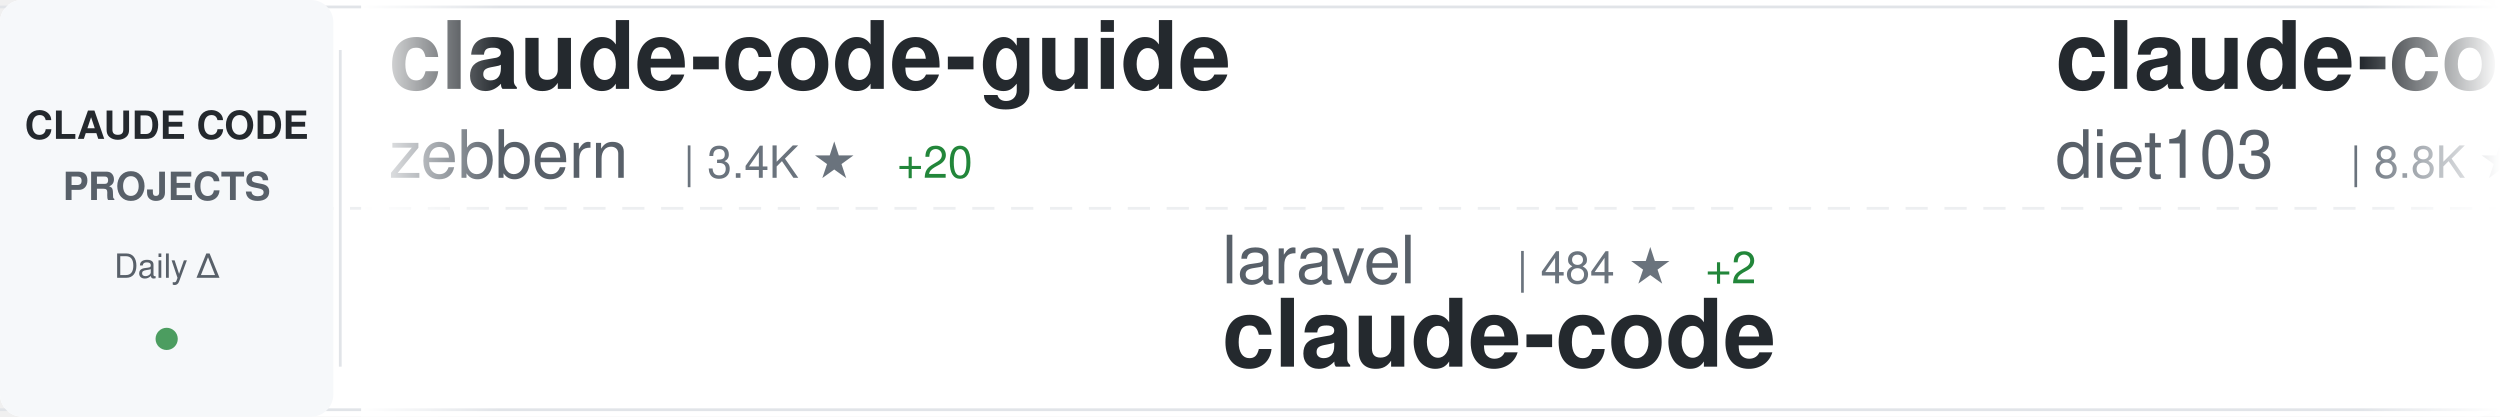
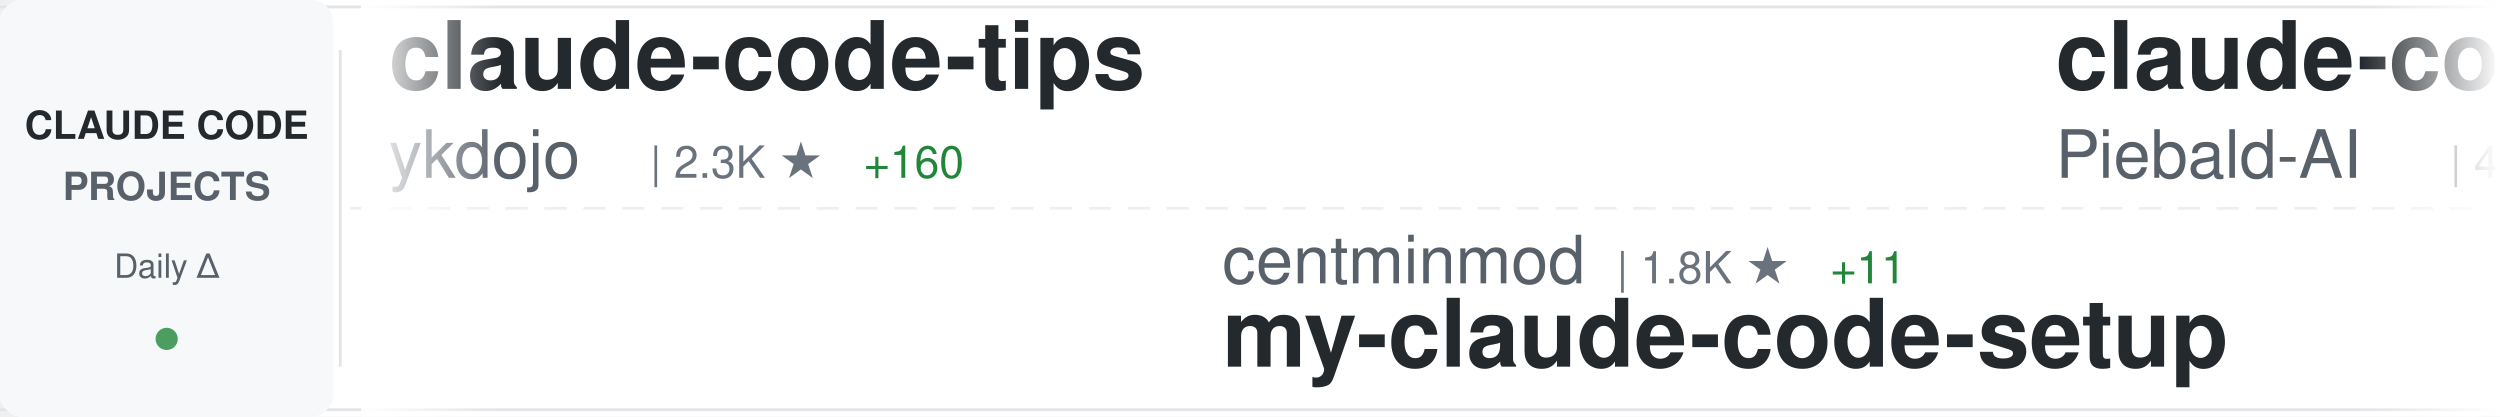
<svg xmlns="http://www.w3.org/2000/svg" width="900" height="150">
  <defs>
    <linearGradient id="awesomeLeftFade" x1="0%" y1="0%" x2="100%" y2="0%">
      <stop offset="0%" style="stop-color:#ffffff;stop-opacity:1" />
      <stop offset="100%" style="stop-color:#ffffff;stop-opacity:0" />
    </linearGradient>
    <linearGradient id="awesomeRightFade" x1="0%" y1="0%" x2="100%" y2="0%">
      <stop offset="0%" style="stop-color:#ffffff;stop-opacity:0" />
      <stop offset="100%" style="stop-color:#ffffff;stop-opacity:1" />
    </linearGradient>
  </defs>
  <rect width="900" height="150" fill="#ffffff" rx="8" />
  <rect x="0" y="2" width="900" height="1" fill="#e1e4e8" />
  <rect x="0" y="147" width="900" height="1" fill="#e1e4e8" />
  <line x1="0" y1="75" x2="900" y2="75" stroke="#e1e4e8" stroke-width="1" stroke-dasharray="8 6" opacity="0.6" />
  <rect x="0" y="0" width="120" height="150" fill="#f6f8fa" rx="8" />
  <text x="60" y="50" font-family="-apple-system, BlinkMacSystemFont, 'Segoe UI', Helvetica, Arial, sans-serif" font-size="14" font-weight="600" fill="#24292e" text-anchor="middle">CLAUDE CODE</text>
  <text x="60" y="72" font-family="-apple-system, BlinkMacSystemFont, 'Segoe UI', Helvetica, Arial, sans-serif" font-size="14" font-weight="600" fill="#586069" text-anchor="middle">PROJECTS</text>
  <text x="60" y="100" font-family="-apple-system, BlinkMacSystemFont, 'Segoe UI', Helvetica, Arial, sans-serif" font-size="12" font-weight="500" fill="#586069" text-anchor="middle">Daily Δ</text>
  <circle cx="60" cy="122" r="4" fill="#22863a" opacity="0.8" />
  <rect x="122" y="18" width="1" height="114" fill="#e1e4e8" />
  <clipPath id="awesomeTickerClip">
    <rect x="130" y="0" width="770" height="150" />
  </clipPath>
  <g clip-path="url(#awesomeTickerClip)">
    <g id="awesomeTickerItems">
      <animateTransform attributeName="transform" attributeType="XML" type="translate" from="0 0" to="-3000 0" dur="54s" repeatCount="indefinite" />
      <g transform="translate(0, 0)">
-         <text x="140" y="32" font-family="-apple-system, BlinkMacSystemFont, 'Segoe UI', Helvetica, Arial, sans-serif" font-size="34" font-weight="600" fill="#24292e">claude-code-guide</text>
-         <text x="140" y="64" font-family="-apple-system, BlinkMacSystemFont, 'Segoe UI', Helvetica, Arial, sans-serif" font-size="24" font-weight="400" fill="#586069">zebbern</text>
-         <text x="246" y="64" font-family="-apple-system, BlinkMacSystemFont, 'Segoe UI', Helvetica, Arial, sans-serif" font-size="16" font-weight="500" fill="#6a737d">| 3.4K ★</text>
-         <text x="323" y="64" font-family="-apple-system, BlinkMacSystemFont, 'Segoe UI', Helvetica, Arial, sans-serif" font-size="16" font-weight="500" fill="#22863a"> +20</text>
+         <text x="140" y="32" font-family="-apple-system, BlinkMacSystemFont, 'Segoe UI', Helvetica, Arial, sans-serif" font-size="34" font-weight="600" fill="#24292e">claude-code-tips</text>
+         <text x="140" y="64" font-family="-apple-system, BlinkMacSystemFont, 'Segoe UI', Helvetica, Arial, sans-serif" font-size="24" font-weight="400" fill="#586069">ykdojo</text>
+         <text x="234" y="64" font-family="-apple-system, BlinkMacSystemFont, 'Segoe UI', Helvetica, Arial, sans-serif" font-size="16" font-weight="500" fill="#6a737d">| 2.3K ★</text>
+         <text x="311" y="64" font-family="-apple-system, BlinkMacSystemFont, 'Segoe UI', Helvetica, Arial, sans-serif" font-size="16" font-weight="500" fill="#22863a"> +160</text>
      </g>
      <g transform="translate(300, 0)">
-         <text x="140" y="102" font-family="-apple-system, BlinkMacSystemFont, 'Segoe UI', Helvetica, Arial, sans-serif" font-size="24" font-weight="400" fill="#586069">laravel</text>
-         <text x="246" y="102" font-family="-apple-system, BlinkMacSystemFont, 'Segoe UI', Helvetica, Arial, sans-serif" font-size="16" font-weight="500" fill="#6a737d">| 484 ★</text>
-         <text x="314" y="102" font-family="-apple-system, BlinkMacSystemFont, 'Segoe UI', Helvetica, Arial, sans-serif" font-size="16" font-weight="500" fill="#22863a"> +2</text>
-         <text x="140" y="132" font-family="-apple-system, BlinkMacSystemFont, 'Segoe UI', Helvetica, Arial, sans-serif" font-size="34" font-weight="600" fill="#24292e">claude-code</text>
+         <text x="140" y="102" font-family="-apple-system, BlinkMacSystemFont, 'Segoe UI', Helvetica, Arial, sans-serif" font-size="24" font-weight="400" fill="#586069">centminmod</text>
+         <text x="282" y="102" font-family="-apple-system, BlinkMacSystemFont, 'Segoe UI', Helvetica, Arial, sans-serif" font-size="16" font-weight="500" fill="#6a737d">| 1.8K ★</text>
+         <text x="359" y="102" font-family="-apple-system, BlinkMacSystemFont, 'Segoe UI', Helvetica, Arial, sans-serif" font-size="16" font-weight="500" fill="#22863a"> +11</text>
+         <text x="140" y="132" font-family="-apple-system, BlinkMacSystemFont, 'Segoe UI', Helvetica, Arial, sans-serif" font-size="34" font-weight="600" fill="#24292e">my-claude-code-setup</text>
      </g>
      <g transform="translate(600, 0)">
-         <text x="140" y="32" font-family="-apple-system, BlinkMacSystemFont, 'Segoe UI', Helvetica, Arial, sans-serif" font-size="34" font-weight="600" fill="#24292e">claude-code-infrastructu...</text>
-         <text x="140" y="64" font-family="-apple-system, BlinkMacSystemFont, 'Segoe UI', Helvetica, Arial, sans-serif" font-size="24" font-weight="400" fill="#586069">diet103</text>
-         <text x="246" y="64" font-family="-apple-system, BlinkMacSystemFont, 'Segoe UI', Helvetica, Arial, sans-serif" font-size="16" font-weight="500" fill="#6a737d">| 8.8K ★</text>
-         <text x="323" y="64" font-family="-apple-system, BlinkMacSystemFont, 'Segoe UI', Helvetica, Arial, sans-serif" font-size="16" font-weight="500" fill="#22863a"> +11</text>
+         <text x="140" y="32" font-family="-apple-system, BlinkMacSystemFont, 'Segoe UI', Helvetica, Arial, sans-serif" font-size="34" font-weight="600" fill="#24292e">claude-code-system-promp...</text>
+         <text x="140" y="64" font-family="-apple-system, BlinkMacSystemFont, 'Segoe UI', Helvetica, Arial, sans-serif" font-size="24" font-weight="400" fill="#586069">Piebald-AI</text>
+         <text x="282" y="64" font-family="-apple-system, BlinkMacSystemFont, 'Segoe UI', Helvetica, Arial, sans-serif" font-size="16" font-weight="500" fill="#6a737d">| 4.3K ★</text>
+         <text x="359" y="64" font-family="-apple-system, BlinkMacSystemFont, 'Segoe UI', Helvetica, Arial, sans-serif" font-size="16" font-weight="500" fill="#22863a"> +57</text>
      </g>
      <g transform="translate(900, 0)">
-         <text x="140" y="102" font-family="-apple-system, BlinkMacSystemFont, 'Segoe UI', Helvetica, Arial, sans-serif" font-size="24" font-weight="400" fill="#586069">kn1026</text>
-         <text x="234" y="102" font-family="-apple-system, BlinkMacSystemFont, 'Segoe UI', Helvetica, Arial, sans-serif" font-size="16" font-weight="500" fill="#6a737d">| 703 ★</text>
-         <text x="140" y="132" font-family="-apple-system, BlinkMacSystemFont, 'Segoe UI', Helvetica, Arial, sans-serif" font-size="34" font-weight="600" fill="#24292e">cc</text>
+         <text x="140" y="102" font-family="-apple-system, BlinkMacSystemFont, 'Segoe UI', Helvetica, Arial, sans-serif" font-size="24" font-weight="400" fill="#586069">rizethereum</text>
+         <text x="294" y="102" font-family="-apple-system, BlinkMacSystemFont, 'Segoe UI', Helvetica, Arial, sans-serif" font-size="16" font-weight="500" fill="#6a737d">| 1.7K ★</text>
+         <text x="140" y="132" font-family="-apple-system, BlinkMacSystemFont, 'Segoe UI', Helvetica, Arial, sans-serif" font-size="34" font-weight="600" fill="#24292e">claude-code-requirements...</text>
      </g>
      <g transform="translate(1200, 0)">
-         <text x="140" y="32" font-family="-apple-system, BlinkMacSystemFont, 'Segoe UI', Helvetica, Arial, sans-serif" font-size="34" font-weight="600" fill="#24292e">sc-claude-code-files</text>
-         <text x="140" y="64" font-family="-apple-system, BlinkMacSystemFont, 'Segoe UI', Helvetica, Arial, sans-serif" font-size="24" font-weight="400" fill="#586069">https-deeplearning-ai</text>
-         <text x="414" y="64" font-family="-apple-system, BlinkMacSystemFont, 'Segoe UI', Helvetica, Arial, sans-serif" font-size="16" font-weight="500" fill="#6a737d">| 399 ★</text>
+         <text x="140" y="32" font-family="-apple-system, BlinkMacSystemFont, 'Segoe UI', Helvetica, Arial, sans-serif" font-size="34" font-weight="600" fill="#24292e">Claude-Code-Remote</text>
+         <text x="140" y="64" font-family="-apple-system, BlinkMacSystemFont, 'Segoe UI', Helvetica, Arial, sans-serif" font-size="24" font-weight="400" fill="#586069">JessyTsui</text>
+         <text x="270" y="64" font-family="-apple-system, BlinkMacSystemFont, 'Segoe UI', Helvetica, Arial, sans-serif" font-size="16" font-weight="500" fill="#6a737d">| 1.0K ★</text>
+         <text x="347" y="64" font-family="-apple-system, BlinkMacSystemFont, 'Segoe UI', Helvetica, Arial, sans-serif" font-size="16" font-weight="500" fill="#22863a"> +1</text>
      </g>
      <g transform="translate(1500, 0)">
-         <text x="140" y="102" font-family="-apple-system, BlinkMacSystemFont, 'Segoe UI', Helvetica, Arial, sans-serif" font-size="24" font-weight="400" fill="#586069">0xfurai</text>
-         <text x="246" y="102" font-family="-apple-system, BlinkMacSystemFont, 'Segoe UI', Helvetica, Arial, sans-serif" font-size="16" font-weight="500" fill="#6a737d">| 688 ★</text>
-         <text x="314" y="102" font-family="-apple-system, BlinkMacSystemFont, 'Segoe UI', Helvetica, Arial, sans-serif" font-size="16" font-weight="500" fill="#22863a"> +2</text>
-         <text x="140" y="132" font-family="-apple-system, BlinkMacSystemFont, 'Segoe UI', Helvetica, Arial, sans-serif" font-size="34" font-weight="600" fill="#24292e">claude-code-subagents</text>
+         <text x="140" y="102" font-family="-apple-system, BlinkMacSystemFont, 'Segoe UI', Helvetica, Arial, sans-serif" font-size="24" font-weight="400" fill="#586069">numman-ali</text>
+         <text x="282" y="102" font-family="-apple-system, BlinkMacSystemFont, 'Segoe UI', Helvetica, Arial, sans-serif" font-size="16" font-weight="500" fill="#6a737d">| 8.1K ★</text>
+         <text x="359" y="102" font-family="-apple-system, BlinkMacSystemFont, 'Segoe UI', Helvetica, Arial, sans-serif" font-size="16" font-weight="500" fill="#22863a"> +41</text>
+         <text x="140" y="132" font-family="-apple-system, BlinkMacSystemFont, 'Segoe UI', Helvetica, Arial, sans-serif" font-size="34" font-weight="600" fill="#24292e">openskills</text>
      </g>
      <g transform="translate(1800, 0)">
-         <text x="140" y="32" font-family="-apple-system, BlinkMacSystemFont, 'Segoe UI', Helvetica, Arial, sans-serif" font-size="34" font-weight="600" fill="#24292e">skills</text>
-         <text x="140" y="64" font-family="-apple-system, BlinkMacSystemFont, 'Segoe UI', Helvetica, Arial, sans-serif" font-size="24" font-weight="400" fill="#586069">anthropics</text>
-         <text x="282" y="64" font-family="-apple-system, BlinkMacSystemFont, 'Segoe UI', Helvetica, Arial, sans-serif" font-size="16" font-weight="500" fill="#6a737d">| 66.3K ★</text>
-         <text x="368" y="64" font-family="-apple-system, BlinkMacSystemFont, 'Segoe UI', Helvetica, Arial, sans-serif" font-size="16" font-weight="500" fill="#22863a"> +769</text>
+         <text x="140" y="32" font-family="-apple-system, BlinkMacSystemFont, 'Segoe UI', Helvetica, Arial, sans-serif" font-size="34" font-weight="600" fill="#24292e">claude-code-hooks-master...</text>
+         <text x="140" y="64" font-family="-apple-system, BlinkMacSystemFont, 'Segoe UI', Helvetica, Arial, sans-serif" font-size="24" font-weight="400" fill="#586069">disler</text>
+         <text x="234" y="64" font-family="-apple-system, BlinkMacSystemFont, 'Segoe UI', Helvetica, Arial, sans-serif" font-size="16" font-weight="500" fill="#6a737d">| 2.8K ★</text>
+         <text x="311" y="64" font-family="-apple-system, BlinkMacSystemFont, 'Segoe UI', Helvetica, Arial, sans-serif" font-size="16" font-weight="500" fill="#22863a"> +61</text>
      </g>
      <g transform="translate(2100, 0)">
-         <text x="140" y="102" font-family="-apple-system, BlinkMacSystemFont, 'Segoe UI', Helvetica, Arial, sans-serif" font-size="24" font-weight="400" fill="#586069">musistudio</text>
-         <text x="282" y="102" font-family="-apple-system, BlinkMacSystemFont, 'Segoe UI', Helvetica, Arial, sans-serif" font-size="16" font-weight="500" fill="#6a737d">| 27.5K ★</text>
-         <text x="368" y="102" font-family="-apple-system, BlinkMacSystemFont, 'Segoe UI', Helvetica, Arial, sans-serif" font-size="16" font-weight="500" fill="#22863a"> +70</text>
-         <text x="140" y="132" font-family="-apple-system, BlinkMacSystemFont, 'Segoe UI', Helvetica, Arial, sans-serif" font-size="34" font-weight="600" fill="#24292e">claude-code-router</text>
+         <text x="140" y="102" font-family="-apple-system, BlinkMacSystemFont, 'Segoe UI', Helvetica, Arial, sans-serif" font-size="24" font-weight="400" fill="#586069">diet103</text>
+         <text x="246" y="102" font-family="-apple-system, BlinkMacSystemFont, 'Segoe UI', Helvetica, Arial, sans-serif" font-size="16" font-weight="500" fill="#6a737d">| 8.8K ★</text>
+         <text x="323" y="102" font-family="-apple-system, BlinkMacSystemFont, 'Segoe UI', Helvetica, Arial, sans-serif" font-size="16" font-weight="500" fill="#22863a"> +12</text>
+         <text x="140" y="132" font-family="-apple-system, BlinkMacSystemFont, 'Segoe UI', Helvetica, Arial, sans-serif" font-size="34" font-weight="600" fill="#24292e">claude-code-infrastructu...</text>
      </g>
      <g transform="translate(2400, 0)">
-         <text x="140" y="32" font-family="-apple-system, BlinkMacSystemFont, 'Segoe UI', Helvetica, Arial, sans-serif" font-size="34" font-weight="600" fill="#24292e">nanoclaw</text>
-         <text x="140" y="64" font-family="-apple-system, BlinkMacSystemFont, 'Segoe UI', Helvetica, Arial, sans-serif" font-size="24" font-weight="400" fill="#586069">gavrielc</text>
-         <text x="258" y="64" font-family="-apple-system, BlinkMacSystemFont, 'Segoe UI', Helvetica, Arial, sans-serif" font-size="16" font-weight="500" fill="#6a737d">| 6.5K ★</text>
-         <text x="335" y="64" font-family="-apple-system, BlinkMacSystemFont, 'Segoe UI', Helvetica, Arial, sans-serif" font-size="16" font-weight="500" fill="#22863a"> +344</text>
+         <text x="140" y="32" font-family="-apple-system, BlinkMacSystemFont, 'Segoe UI', Helvetica, Arial, sans-serif" font-size="34" font-weight="600" fill="#24292e">claude-plugins-official</text>
+         <text x="140" y="64" font-family="-apple-system, BlinkMacSystemFont, 'Segoe UI', Helvetica, Arial, sans-serif" font-size="24" font-weight="400" fill="#586069">anthropics</text>
+         <text x="282" y="64" font-family="-apple-system, BlinkMacSystemFont, 'Segoe UI', Helvetica, Arial, sans-serif" font-size="16" font-weight="500" fill="#6a737d">| 7.1K ★</text>
+         <text x="359" y="64" font-family="-apple-system, BlinkMacSystemFont, 'Segoe UI', Helvetica, Arial, sans-serif" font-size="16" font-weight="500" fill="#22863a"> +112</text>
      </g>
      <g transform="translate(2700, 0)">
-         <text x="140" y="102" font-family="-apple-system, BlinkMacSystemFont, 'Segoe UI', Helvetica, Arial, sans-serif" font-size="24" font-weight="400" fill="#586069">zed-industries</text>
-         <text x="330" y="102" font-family="-apple-system, BlinkMacSystemFont, 'Segoe UI', Helvetica, Arial, sans-serif" font-size="16" font-weight="500" fill="#6a737d">| 903 ★</text>
-         <text x="398" y="102" font-family="-apple-system, BlinkMacSystemFont, 'Segoe UI', Helvetica, Arial, sans-serif" font-size="16" font-weight="500" fill="#22863a"> +5</text>
-         <text x="140" y="132" font-family="-apple-system, BlinkMacSystemFont, 'Segoe UI', Helvetica, Arial, sans-serif" font-size="34" font-weight="600" fill="#24292e">claude-code-acp</text>
+         <text x="140" y="102" font-family="-apple-system, BlinkMacSystemFont, 'Segoe UI', Helvetica, Arial, sans-serif" font-size="24" font-weight="400" fill="#586069">browser-use</text>
+         <text x="294" y="102" font-family="-apple-system, BlinkMacSystemFont, 'Segoe UI', Helvetica, Arial, sans-serif" font-size="16" font-weight="500" fill="#6a737d">| 78.1K ★</text>
+         <text x="380" y="102" font-family="-apple-system, BlinkMacSystemFont, 'Segoe UI', Helvetica, Arial, sans-serif" font-size="16" font-weight="500" fill="#22863a"> +64</text>
+         <text x="140" y="132" font-family="-apple-system, BlinkMacSystemFont, 'Segoe UI', Helvetica, Arial, sans-serif" font-size="34" font-weight="600" fill="#24292e">browser-use</text>
      </g>
      <g transform="translate(3000, 0)">
-         <text x="140" y="32" font-family="-apple-system, BlinkMacSystemFont, 'Segoe UI', Helvetica, Arial, sans-serif" font-size="34" font-weight="600" fill="#24292e">claude-code-guide</text>
-         <text x="140" y="64" font-family="-apple-system, BlinkMacSystemFont, 'Segoe UI', Helvetica, Arial, sans-serif" font-size="24" font-weight="400" fill="#586069">zebbern</text>
-         <text x="246" y="64" font-family="-apple-system, BlinkMacSystemFont, 'Segoe UI', Helvetica, Arial, sans-serif" font-size="16" font-weight="500" fill="#6a737d">| 3.4K ★</text>
-         <text x="323" y="64" font-family="-apple-system, BlinkMacSystemFont, 'Segoe UI', Helvetica, Arial, sans-serif" font-size="16" font-weight="500" fill="#22863a"> +20</text>
+         <text x="140" y="32" font-family="-apple-system, BlinkMacSystemFont, 'Segoe UI', Helvetica, Arial, sans-serif" font-size="34" font-weight="600" fill="#24292e">claude-code-tips</text>
+         <text x="140" y="64" font-family="-apple-system, BlinkMacSystemFont, 'Segoe UI', Helvetica, Arial, sans-serif" font-size="24" font-weight="400" fill="#586069">ykdojo</text>
+         <text x="234" y="64" font-family="-apple-system, BlinkMacSystemFont, 'Segoe UI', Helvetica, Arial, sans-serif" font-size="16" font-weight="500" fill="#6a737d">| 2.3K ★</text>
+         <text x="311" y="64" font-family="-apple-system, BlinkMacSystemFont, 'Segoe UI', Helvetica, Arial, sans-serif" font-size="16" font-weight="500" fill="#22863a"> +160</text>
      </g>
      <g transform="translate(3300, 0)">
-         <text x="140" y="102" font-family="-apple-system, BlinkMacSystemFont, 'Segoe UI', Helvetica, Arial, sans-serif" font-size="24" font-weight="400" fill="#586069">laravel</text>
-         <text x="246" y="102" font-family="-apple-system, BlinkMacSystemFont, 'Segoe UI', Helvetica, Arial, sans-serif" font-size="16" font-weight="500" fill="#6a737d">| 484 ★</text>
-         <text x="314" y="102" font-family="-apple-system, BlinkMacSystemFont, 'Segoe UI', Helvetica, Arial, sans-serif" font-size="16" font-weight="500" fill="#22863a"> +2</text>
-         <text x="140" y="132" font-family="-apple-system, BlinkMacSystemFont, 'Segoe UI', Helvetica, Arial, sans-serif" font-size="34" font-weight="600" fill="#24292e">claude-code</text>
+         <text x="140" y="102" font-family="-apple-system, BlinkMacSystemFont, 'Segoe UI', Helvetica, Arial, sans-serif" font-size="24" font-weight="400" fill="#586069">centminmod</text>
+         <text x="282" y="102" font-family="-apple-system, BlinkMacSystemFont, 'Segoe UI', Helvetica, Arial, sans-serif" font-size="16" font-weight="500" fill="#6a737d">| 1.8K ★</text>
+         <text x="359" y="102" font-family="-apple-system, BlinkMacSystemFont, 'Segoe UI', Helvetica, Arial, sans-serif" font-size="16" font-weight="500" fill="#22863a"> +11</text>
+         <text x="140" y="132" font-family="-apple-system, BlinkMacSystemFont, 'Segoe UI', Helvetica, Arial, sans-serif" font-size="34" font-weight="600" fill="#24292e">my-claude-code-setup</text>
      </g>
      <g transform="translate(3600, 0)">
-         <text x="140" y="32" font-family="-apple-system, BlinkMacSystemFont, 'Segoe UI', Helvetica, Arial, sans-serif" font-size="34" font-weight="600" fill="#24292e">claude-code-infrastructu...</text>
-         <text x="140" y="64" font-family="-apple-system, BlinkMacSystemFont, 'Segoe UI', Helvetica, Arial, sans-serif" font-size="24" font-weight="400" fill="#586069">diet103</text>
-         <text x="246" y="64" font-family="-apple-system, BlinkMacSystemFont, 'Segoe UI', Helvetica, Arial, sans-serif" font-size="16" font-weight="500" fill="#6a737d">| 8.8K ★</text>
-         <text x="323" y="64" font-family="-apple-system, BlinkMacSystemFont, 'Segoe UI', Helvetica, Arial, sans-serif" font-size="16" font-weight="500" fill="#22863a"> +11</text>
+         <text x="140" y="32" font-family="-apple-system, BlinkMacSystemFont, 'Segoe UI', Helvetica, Arial, sans-serif" font-size="34" font-weight="600" fill="#24292e">claude-code-system-promp...</text>
+         <text x="140" y="64" font-family="-apple-system, BlinkMacSystemFont, 'Segoe UI', Helvetica, Arial, sans-serif" font-size="24" font-weight="400" fill="#586069">Piebald-AI</text>
+         <text x="282" y="64" font-family="-apple-system, BlinkMacSystemFont, 'Segoe UI', Helvetica, Arial, sans-serif" font-size="16" font-weight="500" fill="#6a737d">| 4.3K ★</text>
+         <text x="359" y="64" font-family="-apple-system, BlinkMacSystemFont, 'Segoe UI', Helvetica, Arial, sans-serif" font-size="16" font-weight="500" fill="#22863a"> +57</text>
      </g>
      <g transform="translate(3900, 0)">
-         <text x="140" y="102" font-family="-apple-system, BlinkMacSystemFont, 'Segoe UI', Helvetica, Arial, sans-serif" font-size="24" font-weight="400" fill="#586069">kn1026</text>
-         <text x="234" y="102" font-family="-apple-system, BlinkMacSystemFont, 'Segoe UI', Helvetica, Arial, sans-serif" font-size="16" font-weight="500" fill="#6a737d">| 703 ★</text>
-         <text x="140" y="132" font-family="-apple-system, BlinkMacSystemFont, 'Segoe UI', Helvetica, Arial, sans-serif" font-size="34" font-weight="600" fill="#24292e">cc</text>
+         <text x="140" y="102" font-family="-apple-system, BlinkMacSystemFont, 'Segoe UI', Helvetica, Arial, sans-serif" font-size="24" font-weight="400" fill="#586069">rizethereum</text>
+         <text x="294" y="102" font-family="-apple-system, BlinkMacSystemFont, 'Segoe UI', Helvetica, Arial, sans-serif" font-size="16" font-weight="500" fill="#6a737d">| 1.7K ★</text>
+         <text x="140" y="132" font-family="-apple-system, BlinkMacSystemFont, 'Segoe UI', Helvetica, Arial, sans-serif" font-size="34" font-weight="600" fill="#24292e">claude-code-requirements...</text>
      </g>
    </g>
  </g>
  <rect x="130" y="0" width="50" height="150" fill="url(#awesomeLeftFade)" />
  <rect x="850" y="0" width="50" height="150" fill="url(#awesomeRightFade)" />
</svg>
